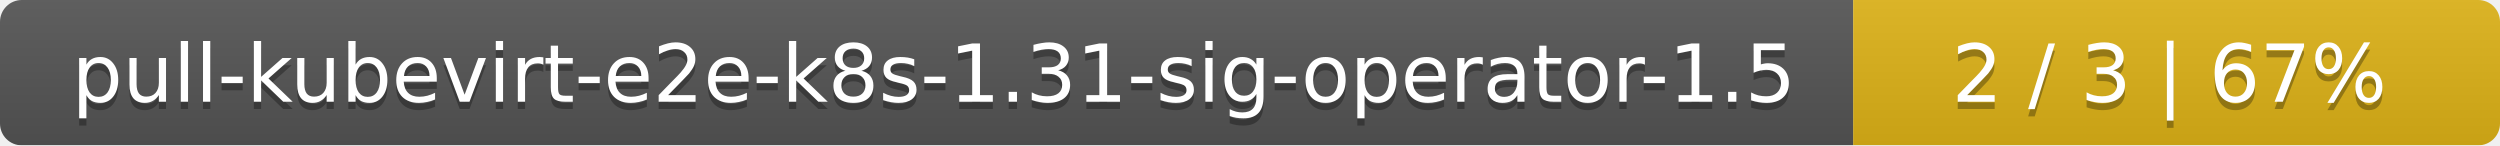
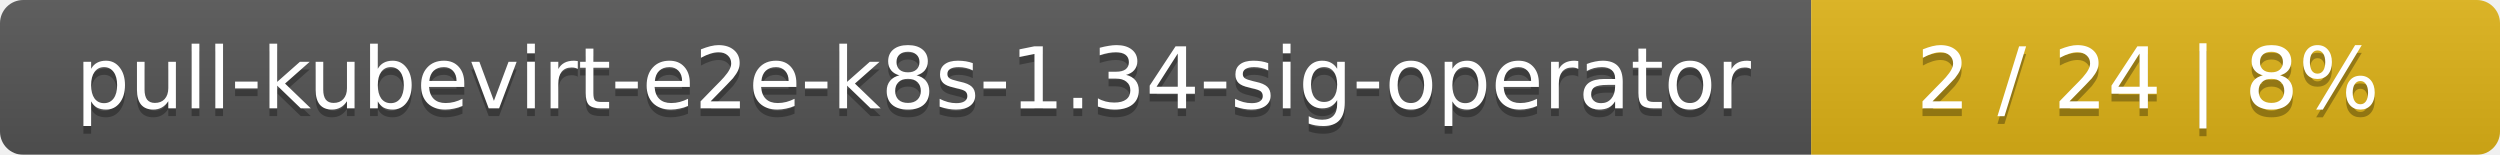
- <svg xmlns="http://www.w3.org/2000/svg" width="344" height="20">
+ <svg xmlns="http://www.w3.org/2000/svg" width="323" height="20">
  <linearGradient id="smooth" x2="0" y2="100%">
    <stop offset="0" stop-color="#bbb" stop-opacity=".1" />
    <stop offset="1" stop-opacity=".1" />
  </linearGradient>
  <mask id="round">
-     <rect width="344" height="20" rx="3" fill="#fff" />
+     <rect width="323" height="20" rx="3" fill="#fff" />
  </mask>
  <g mask="url(#round)">
-     <rect width="255" height="20" fill="#555" />
-     <rect x="255" width="89" height="20" fill="#dfb317" />
-     <rect width="344" height="20" fill="url(#smooth)" />
+     <rect width="234" height="20" fill="#555" />
+     <rect x="234" width="89" height="20" fill="#dfb317" />
+     <rect width="323" height="20" fill="url(#smooth)" />
  </g>
  <g fill="#fff" text-anchor="middle" font-family="DejaVu Sans,Verdana,Geneva,sans-serif" font-size="11">
-     <text x="128.5" y="15" fill="#010101" fill-opacity=".3">pull-kubevirt-e2e-k8s-1.31-sig-operator-1.5</text>
-     <text x="128.5" y="14">pull-kubevirt-e2e-k8s-1.31-sig-operator-1.5</text>
-     <text x="298.5" y="15" fill="#010101" fill-opacity=".3">2 / 3    |    67%</text>
-     <text x="298.5" y="14">2 / 3    |    67%</text>
+     <text x="118" y="15" fill="#010101" fill-opacity=".3">pull-kubevirt-e2e-k8s-1.34-sig-operator</text>
+     <text x="118" y="14">pull-kubevirt-e2e-k8s-1.34-sig-operator</text>
+     <text x="277.5" y="15" fill="#010101" fill-opacity=".3">2 / 24    |    8%</text>
+     <text x="277.5" y="14">2 / 24    |    8%</text>
  </g>
</svg>
